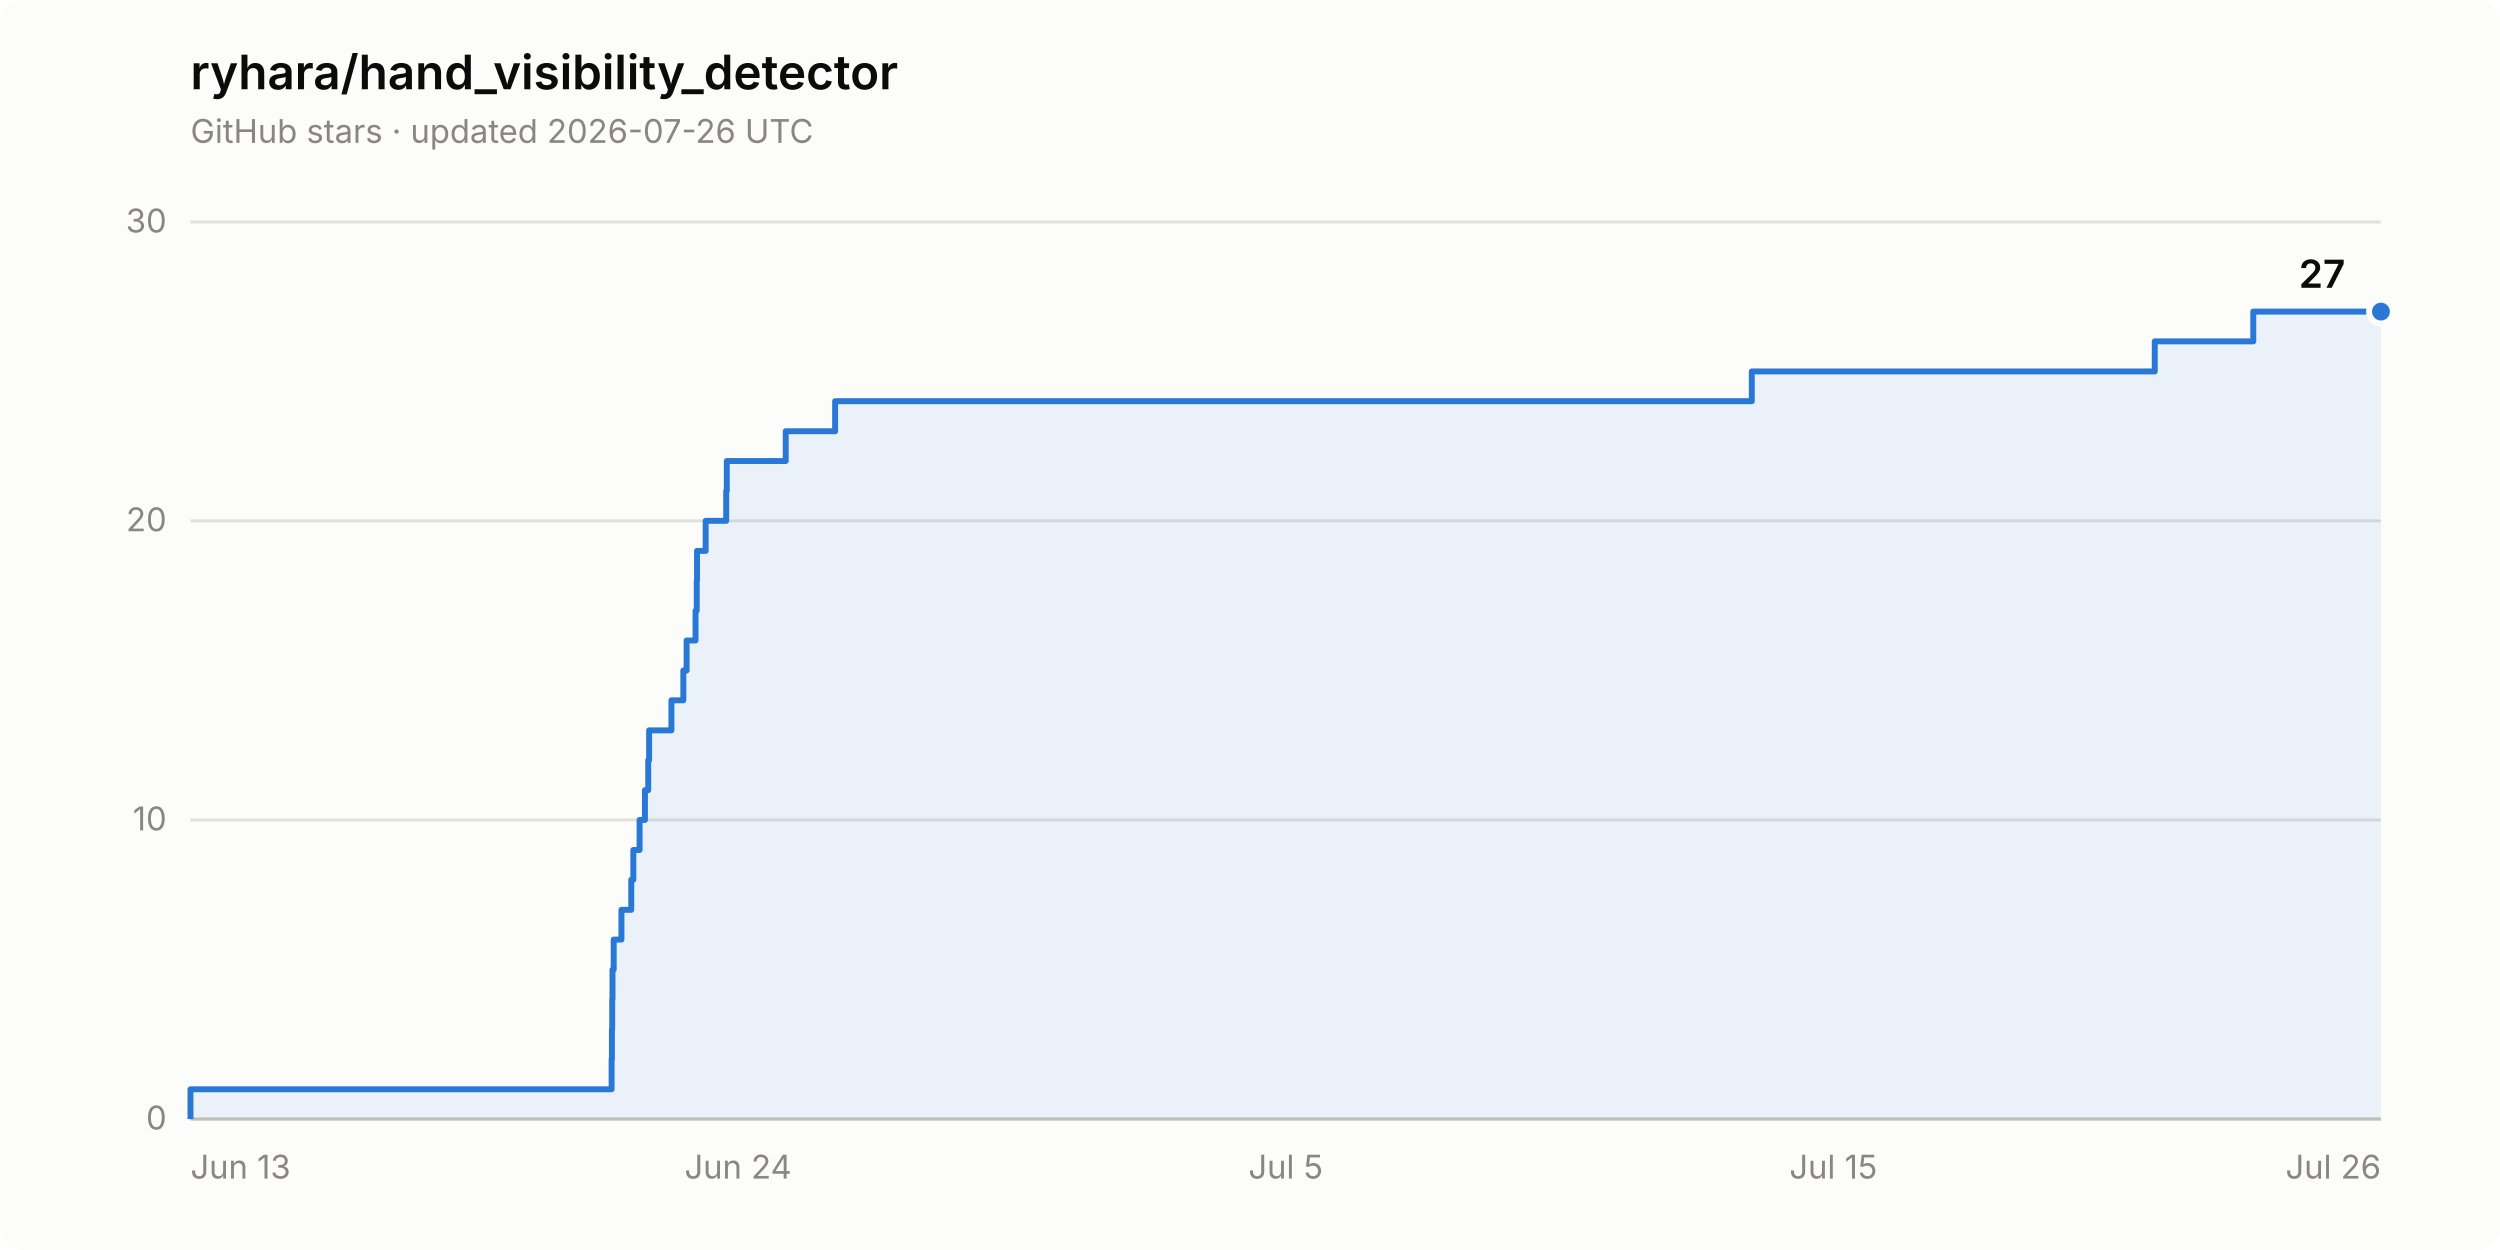
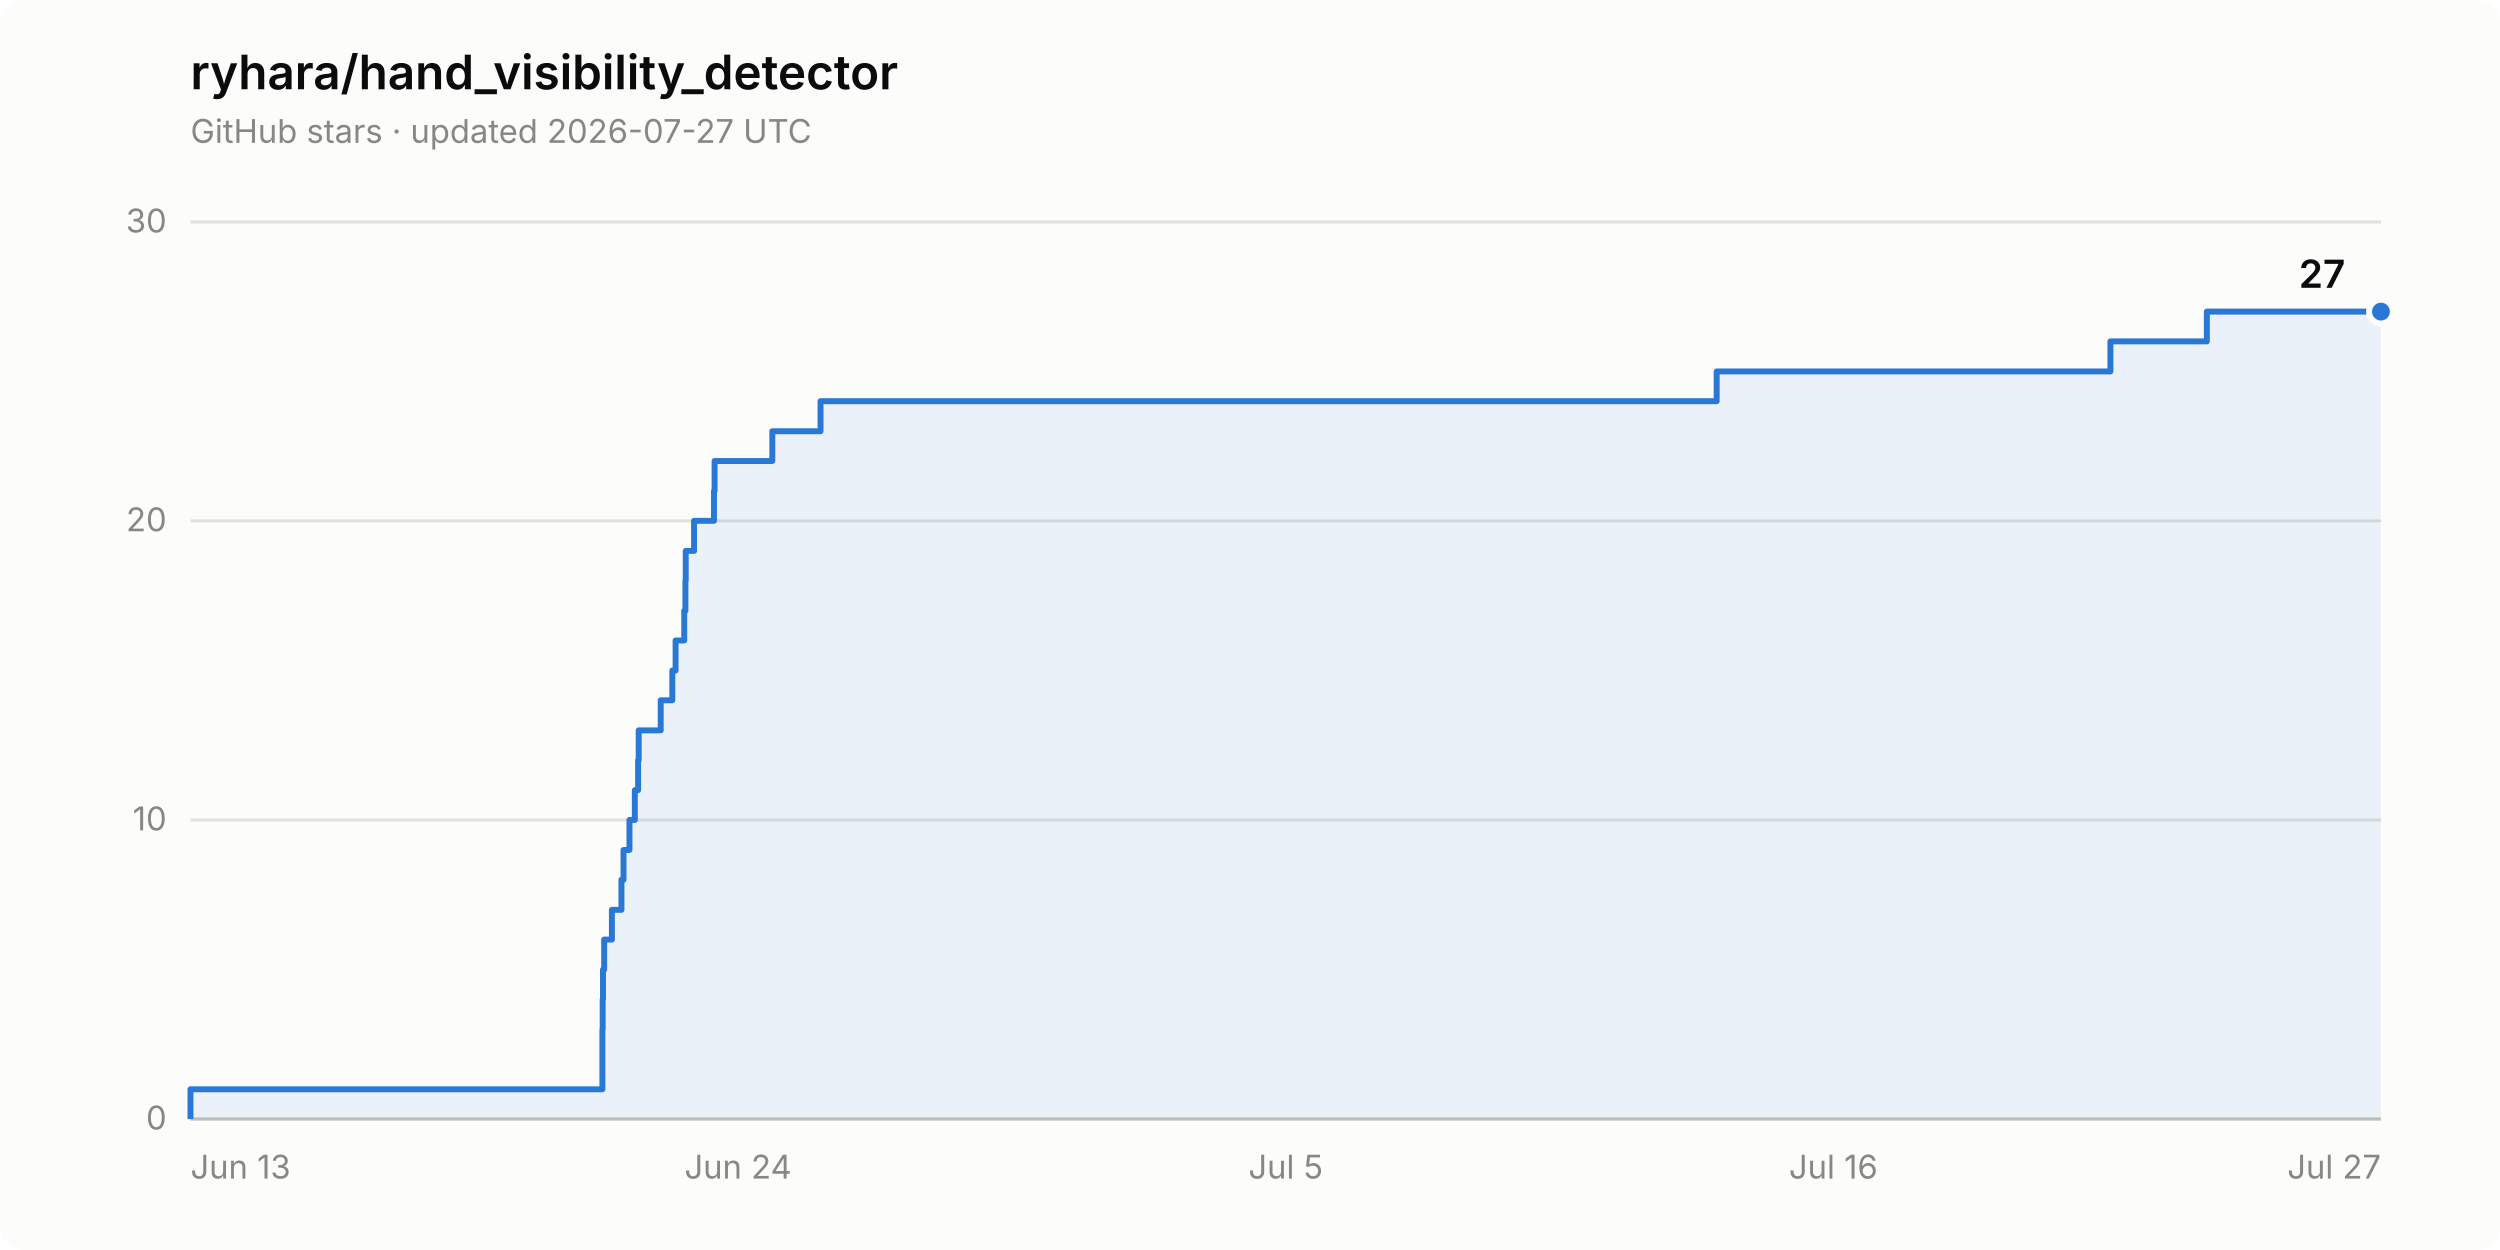
<svg xmlns="http://www.w3.org/2000/svg" width="840" height="420" viewBox="0 0 840 420" role="img" aria-label="Star history of ryhara/hand_visibility_detector: 27 stars">
  <rect width="840" height="420" rx="8" fill="#fcfcfb" />
  <text x="64" y="30" font-family="system-ui, -apple-system, &quot;Segoe UI&quot;, sans-serif" font-size="16" font-weight="600" fill="#0b0b0b">ryhara/hand_visibility_detector</text>
-   <text x="64" y="48" font-family="system-ui, -apple-system, &quot;Segoe UI&quot;, sans-serif" font-size="11" fill="#898781">GitHub stars · updated 2026-07-26 UTC</text>
+   <text x="64" y="48" font-family="system-ui, -apple-system, &quot;Segoe UI&quot;, sans-serif" font-size="11" fill="#898781">GitHub stars · updated 2026-07-27 UTC</text>
  <line x1="64" y1="376.0" x2="800" y2="376.0" stroke="#e1e0d9" stroke-width="1" />
  <text x="56" y="379.5" font-family="system-ui, -apple-system, &quot;Segoe UI&quot;, sans-serif" font-size="11" fill="#898781" text-anchor="end" style="font-variant-numeric: tabular-nums">0</text>
  <line x1="64" y1="275.5" x2="800" y2="275.5" stroke="#e1e0d9" stroke-width="1" />
  <text x="56" y="279.0" font-family="system-ui, -apple-system, &quot;Segoe UI&quot;, sans-serif" font-size="11" fill="#898781" text-anchor="end" style="font-variant-numeric: tabular-nums">10</text>
  <line x1="64" y1="175.0" x2="800" y2="175.0" stroke="#e1e0d9" stroke-width="1" />
  <text x="56" y="178.5" font-family="system-ui, -apple-system, &quot;Segoe UI&quot;, sans-serif" font-size="11" fill="#898781" text-anchor="end" style="font-variant-numeric: tabular-nums">20</text>
  <line x1="64" y1="74.6" x2="800" y2="74.6" stroke="#e1e0d9" stroke-width="1" />
  <text x="56" y="78.1" font-family="system-ui, -apple-system, &quot;Segoe UI&quot;, sans-serif" font-size="11" fill="#898781" text-anchor="end" style="font-variant-numeric: tabular-nums">30</text>
  <line x1="64" y1="376.0" x2="800" y2="376.0" stroke="#c3c2b7" stroke-width="1" />
  <text x="64.0" y="396" font-family="system-ui, -apple-system, &quot;Segoe UI&quot;, sans-serif" font-size="11" fill="#898781" text-anchor="start">Jun 13</text>
  <text x="248.0" y="396" font-family="system-ui, -apple-system, &quot;Segoe UI&quot;, sans-serif" font-size="11" fill="#898781" text-anchor="middle">Jun 24</text>
  <text x="432.0" y="396" font-family="system-ui, -apple-system, &quot;Segoe UI&quot;, sans-serif" font-size="11" fill="#898781" text-anchor="middle">Jul 5</text>
-   <text x="616.0" y="396" font-family="system-ui, -apple-system, &quot;Segoe UI&quot;, sans-serif" font-size="11" fill="#898781" text-anchor="middle">Jul 15</text>
-   <text x="800.0" y="396" font-family="system-ui, -apple-system, &quot;Segoe UI&quot;, sans-serif" font-size="11" fill="#898781" text-anchor="end">Jul 26</text>
-   <path d="M 64.0 376.0 L 64.0 366.0 L 205.5 366.0 L 205.5 355.9 L 205.6 355.9 L 205.6 345.9 L 205.7 345.9 L 205.7 335.8 L 205.8 335.8 L 205.8 325.8 L 206.2 325.8 L 206.2 315.7 L 208.8 315.7 L 208.8 305.7 L 212.1 305.7 L 212.1 295.6 L 212.8 295.6 L 212.8 285.6 L 214.9 285.6 L 214.9 275.5 L 216.7 275.5 L 216.7 265.5 L 217.8 265.5 L 217.8 255.4 L 218.1 255.4 L 218.1 245.4 L 225.6 245.4 L 225.6 235.3 L 229.6 235.3 L 229.6 225.3 L 230.7 225.3 L 230.7 215.2 L 233.7 215.2 L 233.7 205.2 L 234.1 205.2 L 234.1 195.1 L 234.2 195.1 L 234.2 185.1 L 237.1 185.1 L 237.1 175.0 L 244.0 175.0 L 244.0 165.0 L 244.2 165.0 L 244.2 154.9 L 264.0 154.9 L 264.0 144.9 L 280.6 144.9 L 280.6 134.8 L 588.6 134.8 L 588.6 124.8 L 724.0 124.8 L 724.0 114.7 L 757.1 114.7 L 757.1 104.7 L 800.0 104.7 L 800.0 376.0 Z" fill="#2a78d6" fill-opacity="0.08" stroke="none" />
-   <path d="M 64.0 376.0 L 64.0 366.0 L 205.5 366.0 L 205.5 355.9 L 205.6 355.9 L 205.6 345.9 L 205.7 345.9 L 205.7 335.8 L 205.8 335.8 L 205.8 325.8 L 206.2 325.8 L 206.2 315.7 L 208.8 315.7 L 208.8 305.7 L 212.1 305.7 L 212.1 295.6 L 212.8 295.6 L 212.8 285.6 L 214.9 285.6 L 214.9 275.5 L 216.7 275.5 L 216.7 265.5 L 217.8 265.5 L 217.8 255.4 L 218.1 255.4 L 218.1 245.4 L 225.6 245.4 L 225.6 235.3 L 229.6 235.3 L 229.6 225.3 L 230.7 225.3 L 230.7 215.2 L 233.7 215.2 L 233.7 205.2 L 234.1 205.2 L 234.1 195.1 L 234.2 195.1 L 234.2 185.1 L 237.1 185.1 L 237.1 175.0 L 244.0 175.0 L 244.0 165.0 L 244.2 165.0 L 244.2 154.9 L 264.0 154.9 L 264.0 144.9 L 280.6 144.9 L 280.6 134.8 L 588.6 134.8 L 588.6 124.8 L 724.0 124.8 L 724.0 114.7 L 757.1 114.7 L 757.1 104.7 L 800.0 104.7" fill="none" stroke="#2a78d6" stroke-width="2" stroke-linejoin="round" />
+   <text x="616.0" y="396" font-family="system-ui, -apple-system, &quot;Segoe UI&quot;, sans-serif" font-size="11" fill="#898781" text-anchor="middle">Jul 16</text>
+   <text x="800.0" y="396" font-family="system-ui, -apple-system, &quot;Segoe UI&quot;, sans-serif" font-size="11" fill="#898781" text-anchor="end">Jul 27</text>
+   <path d="M 64.0 376.0 L 64.0 366.0 L 202.4 366.0 L 202.4 355.9 L 202.4 355.9 L 202.4 345.9 L 202.5 345.9 L 202.5 335.8 L 202.6 335.8 L 202.6 325.8 L 203.0 325.8 L 203.0 315.7 L 205.6 315.7 L 205.6 305.7 L 208.8 305.7 L 208.8 295.6 L 209.5 295.6 L 209.5 285.6 L 211.5 285.6 L 211.5 275.5 L 213.3 275.5 L 213.3 265.5 L 214.4 265.5 L 214.4 255.4 L 214.6 255.4 L 214.6 245.4 L 222.0 245.4 L 222.0 235.3 L 225.9 235.3 L 225.9 225.3 L 227.0 225.3 L 227.0 215.2 L 229.9 215.2 L 229.9 205.2 L 230.3 205.2 L 230.3 195.1 L 230.4 195.1 L 230.4 185.1 L 233.2 185.1 L 233.2 175.0 L 239.9 175.0 L 239.9 165.0 L 240.1 165.0 L 240.1 154.9 L 259.5 154.9 L 259.5 144.9 L 275.7 144.9 L 275.7 134.8 L 576.8 134.8 L 576.8 124.8 L 709.1 124.8 L 709.1 114.7 L 741.5 114.7 L 741.5 104.7 L 800.0 104.7 L 800.0 376.0 Z" fill="#2a78d6" fill-opacity="0.08" stroke="none" />
+   <path d="M 64.0 376.0 L 64.0 366.0 L 202.4 366.0 L 202.4 355.9 L 202.4 355.9 L 202.4 345.9 L 202.5 345.9 L 202.5 335.8 L 202.6 335.8 L 202.6 325.8 L 203.0 325.8 L 203.0 315.7 L 205.6 315.7 L 205.6 305.7 L 208.8 305.7 L 208.8 295.6 L 209.5 295.6 L 209.5 285.6 L 211.5 285.6 L 211.5 275.5 L 213.3 275.5 L 213.3 265.5 L 214.4 265.5 L 214.4 255.4 L 214.6 255.4 L 214.6 245.4 L 222.0 245.4 L 222.0 235.3 L 225.9 235.3 L 225.9 225.3 L 227.0 225.3 L 227.0 215.2 L 229.9 215.2 L 229.9 205.2 L 230.3 205.2 L 230.3 195.1 L 230.4 195.1 L 230.4 185.1 L 233.2 185.1 L 233.2 175.0 L 239.9 175.0 L 239.9 165.0 L 240.1 165.0 L 240.1 154.9 L 259.5 154.9 L 259.5 144.9 L 275.7 144.9 L 275.7 134.8 L 576.8 134.8 L 576.8 124.8 L 709.1 124.8 L 709.1 114.7 L 741.5 114.7 L 741.5 104.7 L 800.0 104.7" fill="none" stroke="#2a78d6" stroke-width="2" stroke-linejoin="round" />
  <circle cx="800.0" cy="104.7" r="4" fill="#2a78d6" stroke="#fcfcfb" stroke-width="2" />
  <text x="788.0" y="96.7" font-family="system-ui, -apple-system, &quot;Segoe UI&quot;, sans-serif" font-size="13" font-weight="600" fill="#0b0b0b" text-anchor="end" style="font-variant-numeric: tabular-nums">27</text>
</svg>
